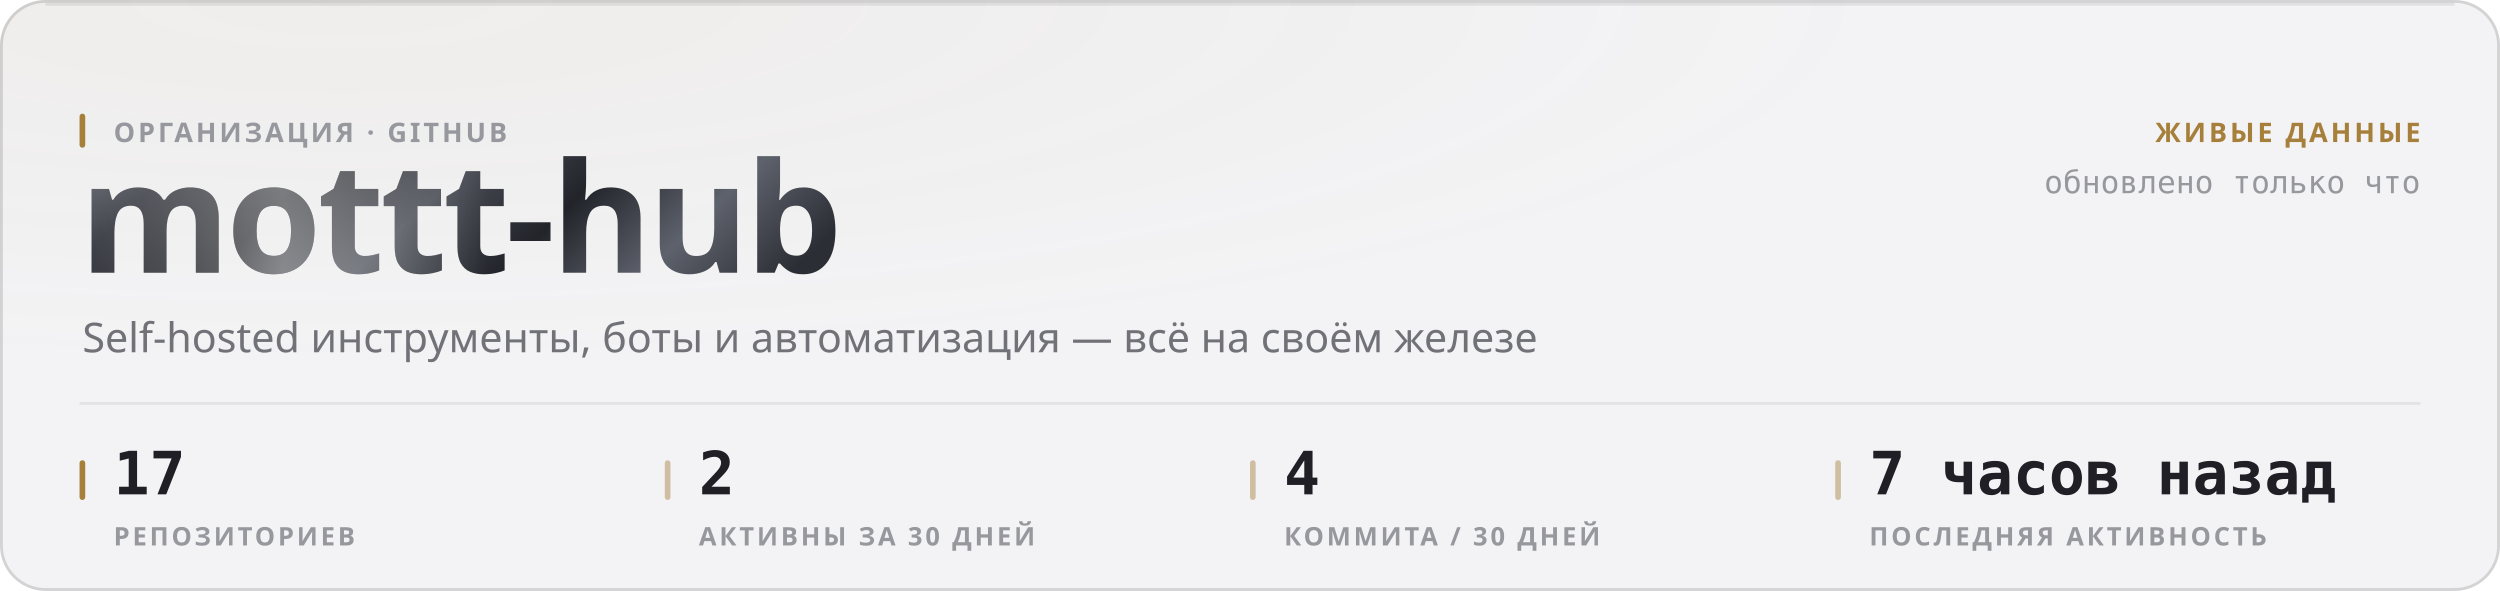
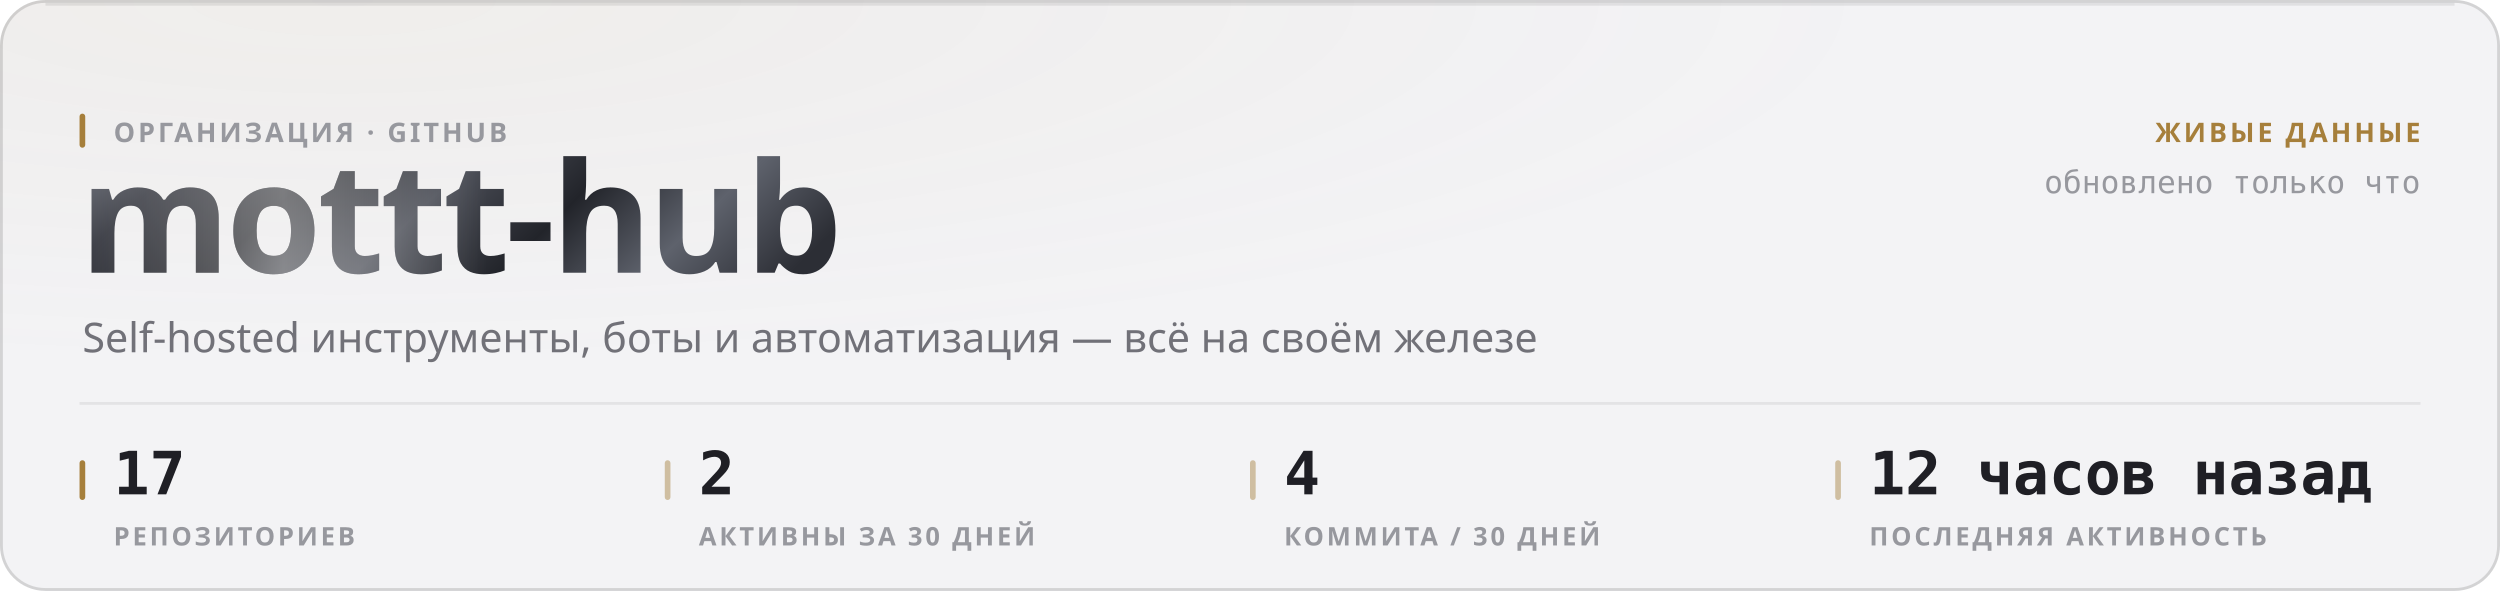
<svg xmlns="http://www.w3.org/2000/svg" width="880" height="208" viewBox="0 0 880 208" role="img">
  <style>
  text { font-family: -apple-system, BlinkMacSystemFont, 'Segoe UI', 'Noto Sans', Helvetica, Arial, sans-serif; }
  .mono { font-family: ui-monospace, 'SF Mono', 'Cascadia Mono', 'DejaVu Sans Mono', Menlo, Consolas, monospace; font-variant-numeric: tabular-nums; }
  .caps { letter-spacing: .1em; text-transform: uppercase; }

  @keyframes sheen  { from { transform: translateX(-120%); } to { transform: translateX(260%); } }
  @keyframes rise   { from { opacity: 0; transform: translateY(6px); } to { opacity: 1; transform: none; } }
  @keyframes slide  { from { opacity: 0; transform: translateX(-8px); } to { opacity: 1; transform: none; } }
  @keyframes grow   { from { transform: scaleY(0); } to { transform: scaleY(1); } }
  @keyframes widen  { from { transform: scaleX(0); } to { transform: scaleX(1); } }
  @keyframes draw   { from { stroke-dashoffset: 200; } to { stroke-dashoffset: 0; } }

  .sheen { animation: sheen 5.5s cubic-bezier(.45,0,.2,1) infinite; }
  .rise  { animation: rise .5s cubic-bezier(.16,1,.3,1) both; }
  .slide { animation: slide .42s cubic-bezier(.16,1,.3,1) both; }
  .bar   { transform-box: fill-box; transform-origin: 50% 100%;
           animation: grow .62s cubic-bezier(.16,1,.3,1) both; }
  .fill  { transform-box: fill-box; transform-origin: 0% 50%;
           animation: widen .8s cubic-bezier(.16,1,.3,1) both; }
  /* The hidden start state lives in the keyframes, never in the static rule.
     A renderer that ignores CSS animations then falls back to the FINISHED
     state — a drawn line, visible text — instead of an empty panel. */
  .spark { stroke-dasharray: 200;
           animation: draw 1.1s cubic-bezier(.16,1,.3,1) both; }

  @media (prefers-reduced-motion: reduce) {
    .sheen { animation: none; opacity: 0; }
    .rise, .slide, .bar, .fill, .spark { animation: none; opacity: 1; transform: none;
                                         stroke-dashoffset: 0; }
  }</style>
  <defs>
    <filter id="grain1" x="0" y="0" width="100%" height="100%">
      <feTurbulence type="fractalNoise" baseFrequency="0.82" numOctaves="3" stitchTiles="stitch" />
      <feColorMatrix type="saturate" values="0" />
    </filter>
    <radialGradient id="wash2" cx="14%" cy="0%" r="62%">
      <stop offset="0%" stop-color="#a67f3b" stop-opacity="0.05" />
      <stop offset="100%" stop-color="#a67f3b" stop-opacity="0" />
    </radialGradient>
    <linearGradient id="metal3" x1="0" y1="0" x2="1" y2="0.25">
      <stop offset="0%" stop-color="#8d919b" />
      <stop offset="16.667%" stop-color="#3a3c44" />
      <stop offset="33.333%" stop-color="#1b1c21" />
      <stop offset="50%" stop-color="#4a4d56" />
      <stop offset="66.667%" stop-color="#22242a" />
      <stop offset="83.333%" stop-color="#5e626c" />
      <stop offset="100%" stop-color="#2c2e35" />
    </linearGradient>
    <linearGradient id="sheengrad5" x1="0" y1="0" x2="1" y2="0">
      <stop offset="0%" stop-color="#ffffff" stop-opacity="0" />
      <stop offset="50%" stop-color="#ffffff" stop-opacity="0.42" />
      <stop offset="100%" stop-color="#ffffff" stop-opacity="0" />
    </linearGradient>
    <clipPath id="wordclip4">
      <text x="28" y="96" font-size="54" font-weight="800" letter-spacing="-0.025em" font-family="-apple-system, BlinkMacSystemFont, 'Segoe UI', Helvetica, Arial, sans-serif">mottt-hub</text>
    </clipPath>
  </defs>
  <rect width="880" height="208" rx="16" fill="#f3f3f5" />
  <rect width="880" height="208" rx="16" fill="url(#wash2)" />
  <rect width="880" height="208" rx="16" filter="url(#grain1)" opacity="0.035" style="mix-blend-mode:overlay" />
  <rect x=".5" y=".5" width="879" height="207" rx="15.5" fill="none" stroke="rgba(10,10,12,0.14)" />
  <path d="M16 1.5 H864" stroke="rgba(10,10,12,0.08)" stroke-width="1" fill="none" />
  <g clip-path="url(#wordclip4)">
    <rect x="28" y="42" width="287.116" height="70.2" fill="url(#metal3)" />
    <rect class="sheen" x="28" y="42" width="143.558" height="70.2" fill="url(#sheengrad5)" />
  </g>
  <rect x="28" y="40" width="2" height="12" rx="1" fill="#a67f3b" />
  <text x="40" y="50" font-size="9.5" font-weight="600" fill="#97989e" letter-spacing="0.11em">ОРГАНИЗАЦИЯ · GITHUB</text>
  <text x="29" y="124" font-size="14.5" font-weight="400" fill="#717178">Self-hosted инструменты, боты и автоматизация — всё на своём железе</text>
  <text x="852" y="50" font-size="9.5" font-weight="600" fill="#a67f3b" text-anchor="end" letter-spacing="0.11em">ЖИВЫЕ ДАННЫЕ</text>
  <text x="852" y="68" font-size="11" font-weight="400" fill="#97989e" text-anchor="end" class="mono">обновлено только что</text>
  <path d="M28 142 H852" stroke="rgba(10,10,12,0.07)" stroke-width="1" />
  <rect x="28" y="162" width="2" height="14" rx="1" fill="#a67f3b" />
  <text x="40" y="174" font-size="21" font-weight="700" fill="#1f1f25" class="mono rise" opacity="1">17</text>
  <text x="40" y="192" font-size="9" font-weight="600" fill="#97989e" letter-spacing="0.11em">РЕПОЗИТОРИЕВ</text>
  <rect x="234" y="162" width="2" height="14" rx="1" fill="rgba(166,127,59,0.45)" />
  <text x="246" y="174" font-size="21" font-weight="700" fill="#1f1f25" class="mono rise" opacity="1">2</text>
  <text x="246" y="192" font-size="9" font-weight="600" fill="#97989e" letter-spacing="0.11em">АКТИВНЫ ЗА 30 ДНЕЙ</text>
  <rect x="440" y="162" width="2" height="14" rx="1" fill="rgba(166,127,59,0.45)" />
  <text x="452" y="174" font-size="21" font-weight="700" fill="#1f1f25" class="mono rise" opacity="1">4</text>
  <text x="452" y="192" font-size="9" font-weight="600" fill="#97989e" letter-spacing="0.11em">КОММИТА / 30 ДНЕЙ</text>
  <rect x="646" y="162" width="2" height="14" rx="1" fill="rgba(166,127,59,0.45)" />
-   <text x="658" y="174" font-size="21" font-weight="700" fill="#1f1f25" class="mono rise" opacity="1">7 часов назад</text>
+   <text x="658" y="174" font-size="21" font-weight="700" fill="#1f1f25" class="mono rise" opacity="1">12 часов назад</text>
  <text x="658" y="192" font-size="9" font-weight="600" fill="#97989e" letter-spacing="0.11em">ПОСЛЕДНЯЯ АКТИВНОСТЬ</text>
</svg>
